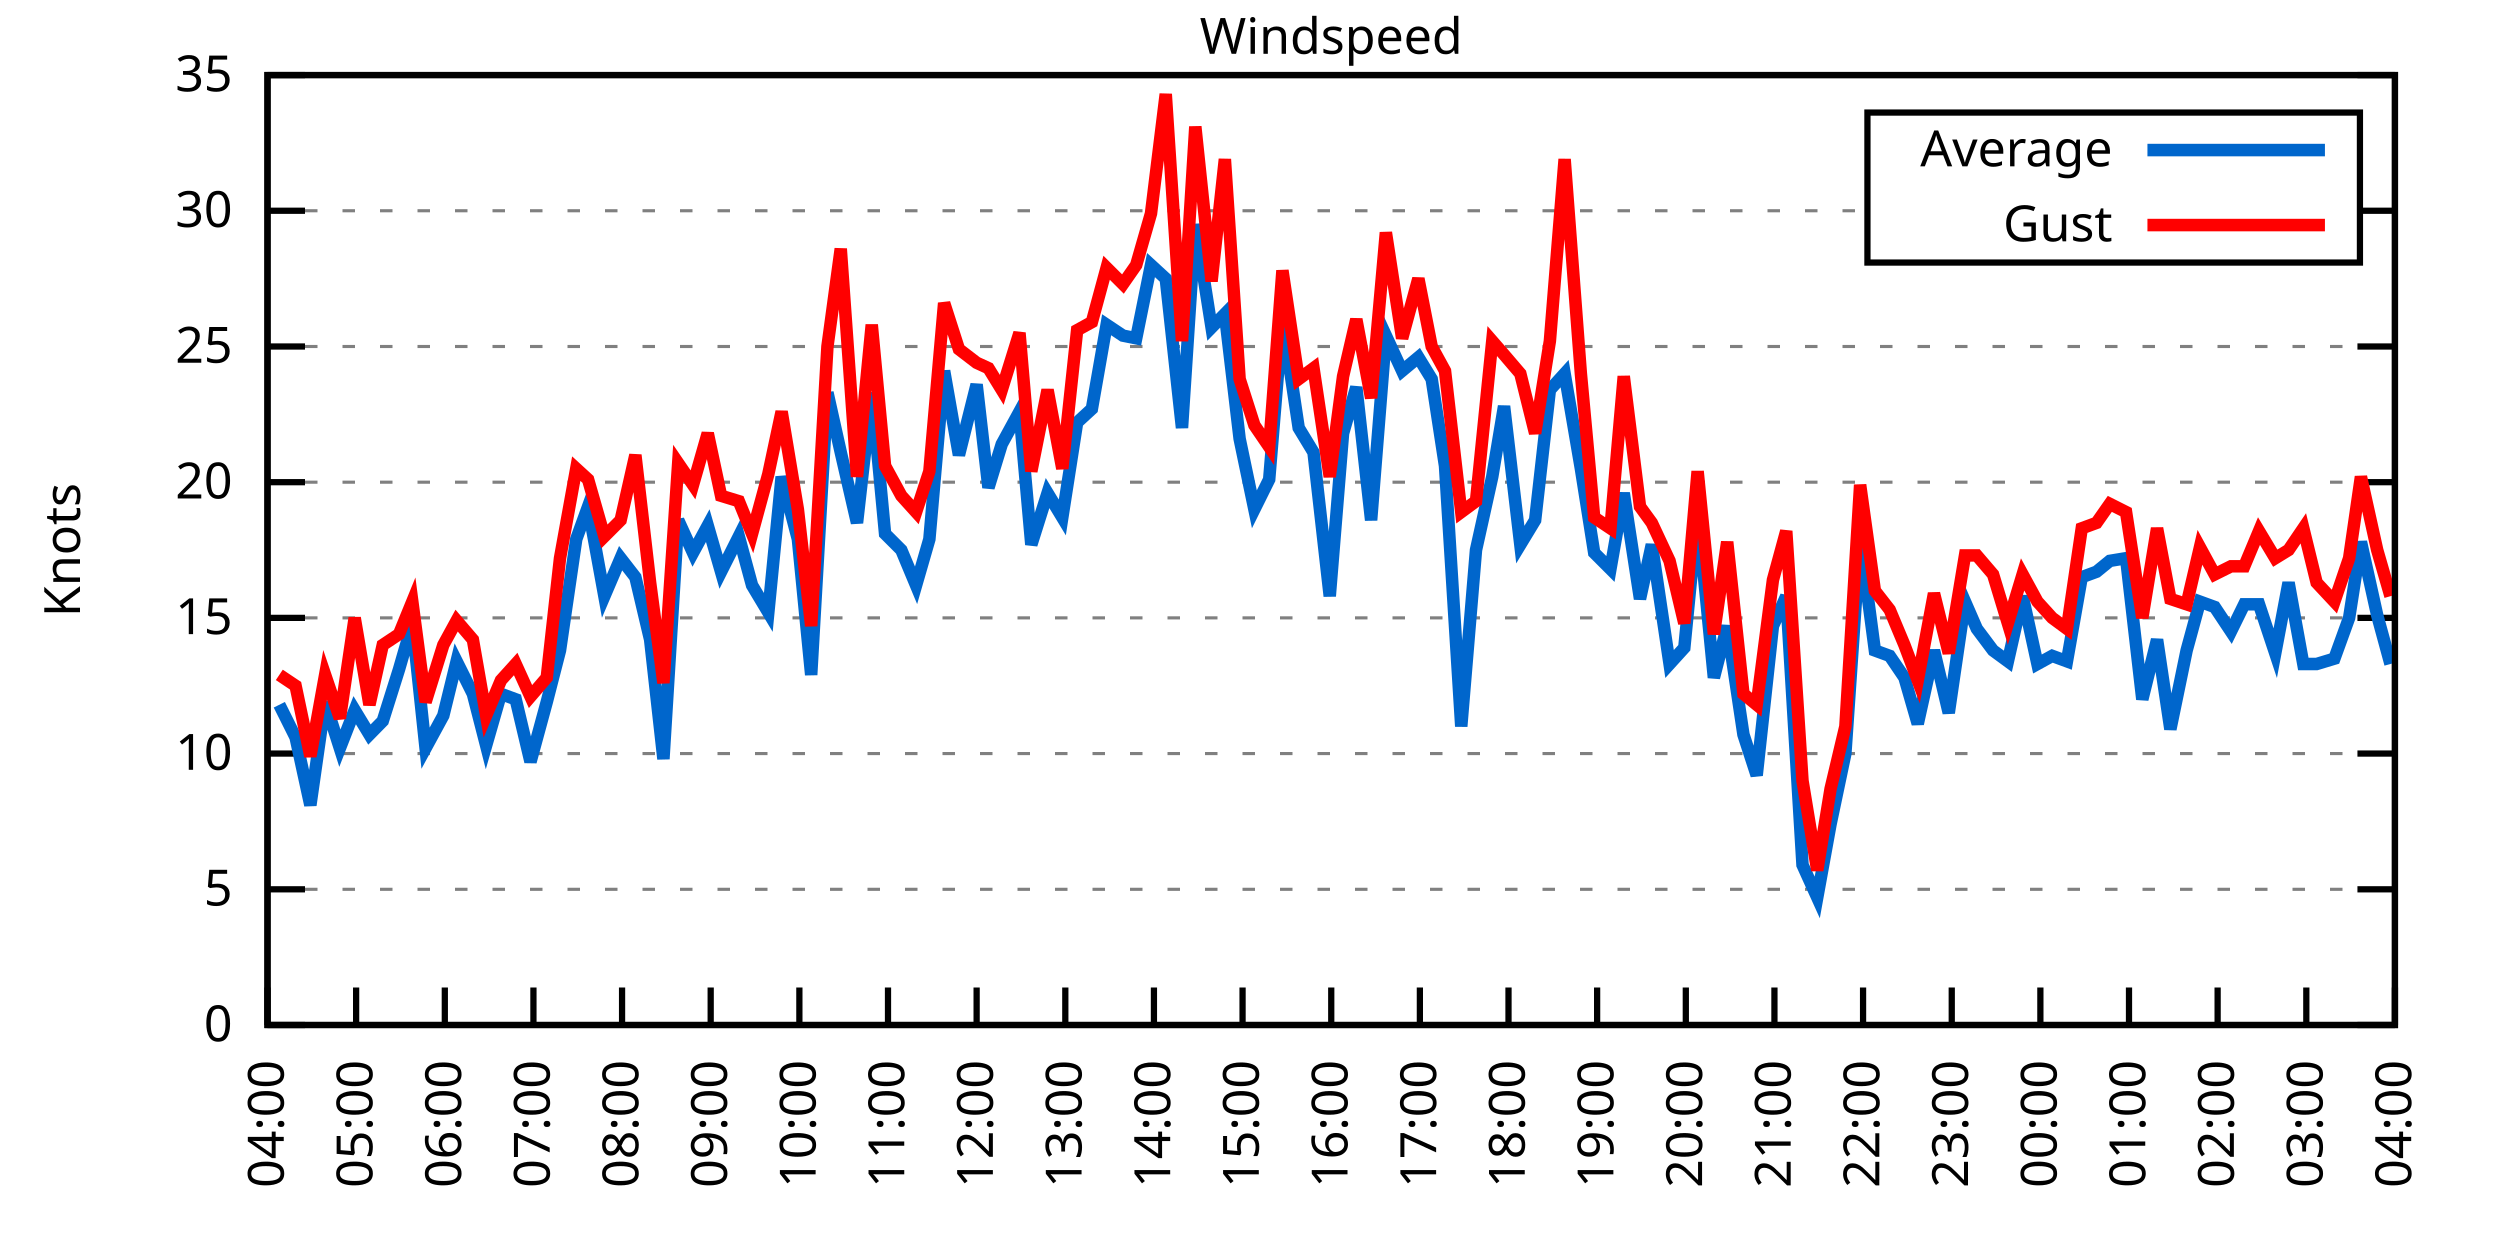
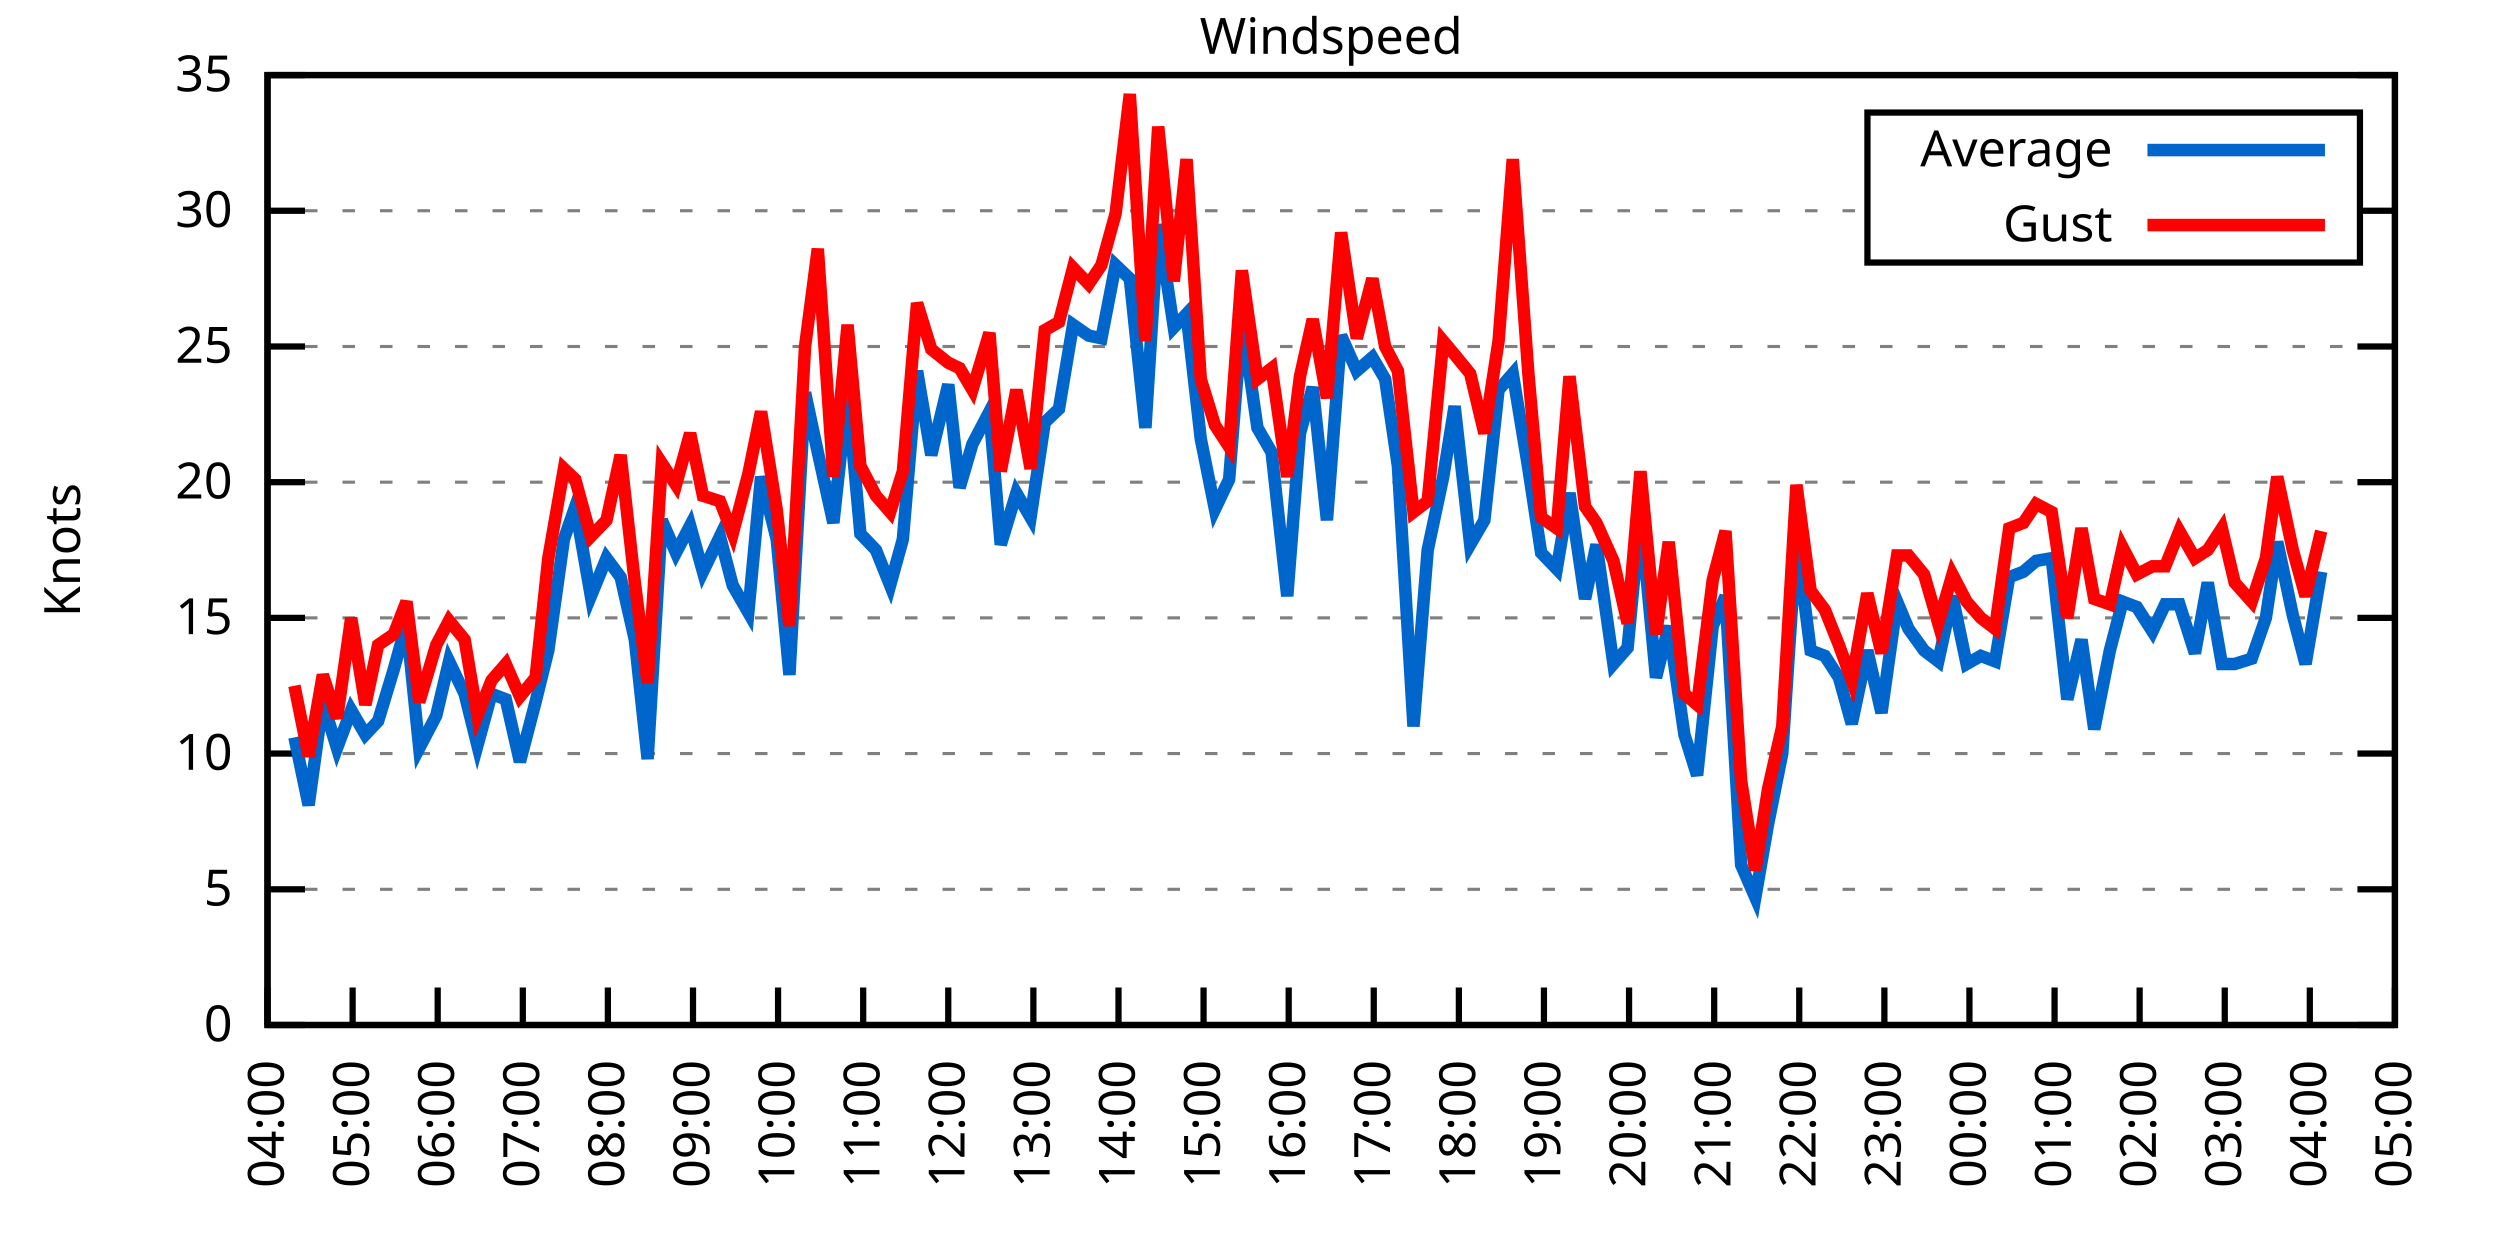
<svg xmlns="http://www.w3.org/2000/svg" xmlns:xlink="http://www.w3.org/1999/xlink" width="400" height="200" viewBox="0 0 400 200">
  <g id="gnuplot_canvas">
    <rect x="0" y="0" width="400" height="200" fill="none" />
    <defs>
      <circle id="gpDot" r="0.5" stroke-width="0.5" stroke="currentColor" />
      <path id="gpPt0" stroke-width="0.333" stroke="currentColor" d="M-1,0 h2 M0,-1 v2" />
      <path id="gpPt1" stroke-width="0.333" stroke="currentColor" d="M-1,-1 L1,1 M1,-1 L-1,1" />
      <path id="gpPt2" stroke-width="0.333" stroke="currentColor" d="M-1,0 L1,0 M0,-1 L0,1 M-1,-1 L1,1 M-1,1 L1,-1" />
      <rect id="gpPt3" stroke-width="0.333" stroke="currentColor" x="-1" y="-1" width="2" height="2" />
      <rect id="gpPt4" stroke-width="0.333" stroke="currentColor" fill="currentColor" x="-1" y="-1" width="2" height="2" />
      <circle id="gpPt5" stroke-width="0.333" stroke="currentColor" cx="0" cy="0" r="1" />
      <use xlink:href="#gpPt5" id="gpPt6" fill="currentColor" stroke="none" />
      <path id="gpPt7" stroke-width="0.333" stroke="currentColor" d="M0,-1.33 L-1.33,0.67 L1.33,0.67 z" />
      <use xlink:href="#gpPt7" id="gpPt8" fill="currentColor" stroke="none" />
      <use xlink:href="#gpPt7" id="gpPt9" stroke="currentColor" transform="rotate(180)" />
      <use xlink:href="#gpPt9" id="gpPt10" fill="currentColor" stroke="none" />
      <use xlink:href="#gpPt3" id="gpPt11" stroke="currentColor" transform="rotate(45)" />
      <use xlink:href="#gpPt11" id="gpPt12" fill="currentColor" stroke="none" />
      <path id="gpPt13" stroke-width="0.333" stroke="currentColor" d="M0,1.330 L1.265,0.411 L0.782,-1.067 L-0.782,-1.076 L-1.265,0.411 z" />
      <use xlink:href="#gpPt13" id="gpPt14" fill="currentColor" stroke="none" />
      <filter id="textbox" filterUnits="objectBoundingBox" x="0" y="0" height="1" width="1">
        <feFlood flood-color="white" flood-opacity="1" result="bgnd" />
        <feComposite in="SourceGraphic" in2="bgnd" operator="atop" />
      </filter>
      <filter id="greybox" filterUnits="objectBoundingBox" x="0" y="0" height="1" width="1">
        <feFlood flood-color="lightgrey" flood-opacity="1" result="grey" />
        <feComposite in="SourceGraphic" in2="grey" operator="atop" />
      </filter>
    </defs>
    <g fill="none" color="white" stroke="currentColor" stroke-width="1.00" stroke-linecap="butt" stroke-linejoin="miter">
</g>
    <g fill="none" color="black" stroke="currentColor" stroke-width="1.00" stroke-linecap="butt" stroke-linejoin="miter">
      <g stroke="none" shape-rendering="crispEdges">
        <polygon fill="rgb(255, 255, 255)" points="42.80,164.00 383.18,164.00 383.18,12.02 42.80,12.02 " />
      </g>
    </g>
    <g fill="none" color="black" stroke="currentColor" stroke-width="1.00" stroke-linecap="butt" stroke-linejoin="miter">
</g>
    <g fill="none" color="black" stroke="black" stroke-width="0.50" stroke-linecap="butt" stroke-linejoin="miter">
</g>
    <g fill="none" color="gray" stroke="currentColor" stroke-width="0.50" stroke-linecap="butt" stroke-linejoin="miter">
      <path stroke="gray" stroke-dasharray="2,4" class="gridline" d="M42.80,164.00 L383.19,164.00  " />
    </g>
    <g fill="none" color="gray" stroke="gray" stroke-width="1.00" stroke-linecap="butt" stroke-linejoin="miter">
</g>
    <g fill="none" color="black" stroke="currentColor" stroke-width="1.00" stroke-linecap="butt" stroke-linejoin="miter">
      <path stroke="black" d="M42.80,164.00 L48.80,164.00 M383.19,164.00 L377.19,164.00  " />
      <g transform="translate(37.20,166.60)" stroke="none" fill="black" font-family="Sans" font-size="8.00" text-anchor="end">
        <text>
          <tspan font-family="Sans"> 0</tspan>
        </text>
      </g>
    </g>
    <g fill="none" color="black" stroke="currentColor" stroke-width="1.00" stroke-linecap="butt" stroke-linejoin="miter">
</g>
    <g fill="none" color="black" stroke="black" stroke-width="0.50" stroke-linecap="butt" stroke-linejoin="miter">
</g>
    <g fill="none" color="gray" stroke="currentColor" stroke-width="0.50" stroke-linecap="butt" stroke-linejoin="miter">
      <path stroke="gray" stroke-dasharray="2,4" class="gridline" d="M42.80,142.29 L383.19,142.29  " />
    </g>
    <g fill="none" color="gray" stroke="gray" stroke-width="1.00" stroke-linecap="butt" stroke-linejoin="miter">
</g>
    <g fill="none" color="black" stroke="currentColor" stroke-width="1.00" stroke-linecap="butt" stroke-linejoin="miter">
      <path stroke="black" d="M42.80,142.29 L48.80,142.29 M383.19,142.29 L377.19,142.29  " />
      <g transform="translate(37.20,144.89)" stroke="none" fill="black" font-family="Sans" font-size="8.00" text-anchor="end">
        <text>
          <tspan font-family="Sans"> 5</tspan>
        </text>
      </g>
    </g>
    <g fill="none" color="black" stroke="currentColor" stroke-width="1.00" stroke-linecap="butt" stroke-linejoin="miter">
</g>
    <g fill="none" color="black" stroke="black" stroke-width="0.50" stroke-linecap="butt" stroke-linejoin="miter">
</g>
    <g fill="none" color="gray" stroke="currentColor" stroke-width="0.50" stroke-linecap="butt" stroke-linejoin="miter">
      <path stroke="gray" stroke-dasharray="2,4" class="gridline" d="M42.80,120.57 L383.19,120.57  " />
    </g>
    <g fill="none" color="gray" stroke="gray" stroke-width="1.00" stroke-linecap="butt" stroke-linejoin="miter">
</g>
    <g fill="none" color="black" stroke="currentColor" stroke-width="1.00" stroke-linecap="butt" stroke-linejoin="miter">
      <path stroke="black" d="M42.80,120.57 L48.80,120.57 M383.19,120.57 L377.19,120.57  " />
      <g transform="translate(37.20,123.17)" stroke="none" fill="black" font-family="Sans" font-size="8.00" text-anchor="end">
        <text>
          <tspan font-family="Sans"> 10</tspan>
        </text>
      </g>
    </g>
    <g fill="none" color="black" stroke="currentColor" stroke-width="1.00" stroke-linecap="butt" stroke-linejoin="miter">
</g>
    <g fill="none" color="black" stroke="black" stroke-width="0.50" stroke-linecap="butt" stroke-linejoin="miter">
</g>
    <g fill="none" color="gray" stroke="currentColor" stroke-width="0.50" stroke-linecap="butt" stroke-linejoin="miter">
      <path stroke="gray" stroke-dasharray="2,4" class="gridline" d="M42.80,98.86 L383.19,98.86  " />
    </g>
    <g fill="none" color="gray" stroke="gray" stroke-width="1.00" stroke-linecap="butt" stroke-linejoin="miter">
</g>
    <g fill="none" color="black" stroke="currentColor" stroke-width="1.00" stroke-linecap="butt" stroke-linejoin="miter">
      <path stroke="black" d="M42.80,98.86 L48.80,98.86 M383.19,98.86 L377.19,98.86  " />
      <g transform="translate(37.20,101.46)" stroke="none" fill="black" font-family="Sans" font-size="8.00" text-anchor="end">
        <text>
          <tspan font-family="Sans"> 15</tspan>
        </text>
      </g>
    </g>
    <g fill="none" color="black" stroke="currentColor" stroke-width="1.00" stroke-linecap="butt" stroke-linejoin="miter">
</g>
    <g fill="none" color="black" stroke="black" stroke-width="0.50" stroke-linecap="butt" stroke-linejoin="miter">
</g>
    <g fill="none" color="gray" stroke="currentColor" stroke-width="0.50" stroke-linecap="butt" stroke-linejoin="miter">
      <path stroke="gray" stroke-dasharray="2,4" class="gridline" d="M42.80,77.15 L383.19,77.15  " />
    </g>
    <g fill="none" color="gray" stroke="gray" stroke-width="1.00" stroke-linecap="butt" stroke-linejoin="miter">
</g>
    <g fill="none" color="black" stroke="currentColor" stroke-width="1.00" stroke-linecap="butt" stroke-linejoin="miter">
      <path stroke="black" d="M42.80,77.15 L48.80,77.15 M383.19,77.15 L377.19,77.15  " />
      <g transform="translate(37.20,79.75)" stroke="none" fill="black" font-family="Sans" font-size="8.00" text-anchor="end">
        <text>
          <tspan font-family="Sans"> 20</tspan>
        </text>
      </g>
    </g>
    <g fill="none" color="black" stroke="currentColor" stroke-width="1.00" stroke-linecap="butt" stroke-linejoin="miter">
</g>
    <g fill="none" color="black" stroke="black" stroke-width="0.50" stroke-linecap="butt" stroke-linejoin="miter">
</g>
    <g fill="none" color="gray" stroke="currentColor" stroke-width="0.50" stroke-linecap="butt" stroke-linejoin="miter">
      <path stroke="gray" stroke-dasharray="2,4" class="gridline" d="M42.80,55.44 L383.19,55.44  " />
    </g>
    <g fill="none" color="gray" stroke="gray" stroke-width="1.00" stroke-linecap="butt" stroke-linejoin="miter">
</g>
    <g fill="none" color="black" stroke="currentColor" stroke-width="1.00" stroke-linecap="butt" stroke-linejoin="miter">
      <path stroke="black" d="M42.80,55.44 L48.80,55.44 M383.19,55.44 L377.19,55.44  " />
      <g transform="translate(37.20,58.04)" stroke="none" fill="black" font-family="Sans" font-size="8.00" text-anchor="end">
        <text>
          <tspan font-family="Sans"> 25</tspan>
        </text>
      </g>
    </g>
    <g fill="none" color="black" stroke="currentColor" stroke-width="1.00" stroke-linecap="butt" stroke-linejoin="miter">
</g>
    <g fill="none" color="black" stroke="black" stroke-width="0.50" stroke-linecap="butt" stroke-linejoin="miter">
</g>
    <g fill="none" color="gray" stroke="currentColor" stroke-width="0.50" stroke-linecap="butt" stroke-linejoin="miter">
      <path stroke="gray" stroke-dasharray="2,4" class="gridline" d="M42.80,33.72 L298.79,33.72 M377.59,33.72 L383.19,33.72  " />
    </g>
    <g fill="none" color="gray" stroke="gray" stroke-width="1.00" stroke-linecap="butt" stroke-linejoin="miter">
</g>
    <g fill="none" color="black" stroke="currentColor" stroke-width="1.00" stroke-linecap="butt" stroke-linejoin="miter">
      <path stroke="black" d="M42.80,33.72 L48.80,33.72 M383.19,33.72 L377.19,33.72  " />
      <g transform="translate(37.20,36.32)" stroke="none" fill="black" font-family="Sans" font-size="8.00" text-anchor="end">
        <text>
          <tspan font-family="Sans"> 30</tspan>
        </text>
      </g>
    </g>
    <g fill="none" color="black" stroke="currentColor" stroke-width="1.00" stroke-linecap="butt" stroke-linejoin="miter">
</g>
    <g fill="none" color="black" stroke="black" stroke-width="0.50" stroke-linecap="butt" stroke-linejoin="miter">
</g>
    <g fill="none" color="gray" stroke="currentColor" stroke-width="0.50" stroke-linecap="butt" stroke-linejoin="miter">
      <path stroke="gray" stroke-dasharray="2,4" class="gridline" d="M42.80,12.01 L383.19,12.01  " />
    </g>
    <g fill="none" color="gray" stroke="gray" stroke-width="1.00" stroke-linecap="butt" stroke-linejoin="miter">
</g>
    <g fill="none" color="black" stroke="currentColor" stroke-width="1.00" stroke-linecap="butt" stroke-linejoin="miter">
      <path stroke="black" d="M42.80,12.01 L48.80,12.01 M383.19,12.01 L377.19,12.01  " />
      <g transform="translate(37.20,14.61)" stroke="none" fill="black" font-family="Sans" font-size="8.00" text-anchor="end">
        <text>
          <tspan font-family="Sans"> 35</tspan>
        </text>
      </g>
    </g>
    <g fill="none" color="black" stroke="currentColor" stroke-width="1.00" stroke-linecap="butt" stroke-linejoin="miter">
      <path stroke="black" d="M42.80,164.00 L42.80,158.00  " />
      <g transform="translate(45.40,169.60) rotate(270.00)" stroke="none" fill="black" font-family="Sans" font-size="8.00" text-anchor="end">
        <text>
          <tspan font-family="Sans">04:00</tspan>
        </text>
      </g>
    </g>
    <g fill="none" color="black" stroke="currentColor" stroke-width="1.00" stroke-linecap="butt" stroke-linejoin="miter">
-       <path stroke="black" d="M56.98,164.00 L56.98,158.00  " />
-       <g transform="translate(59.58,169.60) rotate(270.00)" stroke="none" fill="black" font-family="Sans" font-size="8.00" text-anchor="end">
+       <path stroke="black" d="M56.42,164.00 L56.42,158.00  " />
+       <g transform="translate(59.02,169.60) rotate(270.00)" stroke="none" fill="black" font-family="Sans" font-size="8.00" text-anchor="end">
        <text>
          <tspan font-family="Sans">05:00</tspan>
        </text>
      </g>
    </g>
    <g fill="none" color="black" stroke="currentColor" stroke-width="1.00" stroke-linecap="butt" stroke-linejoin="miter">
-       <path stroke="black" d="M71.17,164.00 L71.17,158.00  " />
-       <g transform="translate(73.77,169.60) rotate(270.00)" stroke="none" fill="black" font-family="Sans" font-size="8.00" text-anchor="end">
+       <path stroke="black" d="M70.03,164.00 L70.03,158.00  " />
+       <g transform="translate(72.63,169.60) rotate(270.00)" stroke="none" fill="black" font-family="Sans" font-size="8.00" text-anchor="end">
        <text>
          <tspan font-family="Sans">06:00</tspan>
        </text>
      </g>
    </g>
    <g fill="none" color="black" stroke="currentColor" stroke-width="1.00" stroke-linecap="butt" stroke-linejoin="miter">
-       <path stroke="black" d="M85.35,164.00 L85.35,158.00  " />
-       <g transform="translate(87.95,169.60) rotate(270.00)" stroke="none" fill="black" font-family="Sans" font-size="8.00" text-anchor="end">
+       <path stroke="black" d="M83.65,164.00 L83.65,158.00  " />
+       <g transform="translate(86.25,169.60) rotate(270.00)" stroke="none" fill="black" font-family="Sans" font-size="8.00" text-anchor="end">
        <text>
          <tspan font-family="Sans">07:00</tspan>
        </text>
      </g>
    </g>
    <g fill="none" color="black" stroke="currentColor" stroke-width="1.00" stroke-linecap="butt" stroke-linejoin="miter">
-       <path stroke="black" d="M99.53,164.00 L99.53,158.00  " />
-       <g transform="translate(102.13,169.60) rotate(270.00)" stroke="none" fill="black" font-family="Sans" font-size="8.00" text-anchor="end">
+       <path stroke="black" d="M97.26,164.00 L97.26,158.00  " />
+       <g transform="translate(99.86,169.60) rotate(270.00)" stroke="none" fill="black" font-family="Sans" font-size="8.00" text-anchor="end">
        <text>
          <tspan font-family="Sans">08:00</tspan>
        </text>
      </g>
    </g>
    <g fill="none" color="black" stroke="currentColor" stroke-width="1.00" stroke-linecap="butt" stroke-linejoin="miter">
-       <path stroke="black" d="M113.71,164.00 L113.71,158.00  " />
-       <g transform="translate(116.31,169.60) rotate(270.00)" stroke="none" fill="black" font-family="Sans" font-size="8.00" text-anchor="end">
+       <path stroke="black" d="M110.88,164.00 L110.88,158.00  " />
+       <g transform="translate(113.48,169.60) rotate(270.00)" stroke="none" fill="black" font-family="Sans" font-size="8.00" text-anchor="end">
        <text>
          <tspan font-family="Sans">09:00</tspan>
        </text>
      </g>
    </g>
    <g fill="none" color="black" stroke="currentColor" stroke-width="1.00" stroke-linecap="butt" stroke-linejoin="miter">
-       <path stroke="black" d="M127.90,164.00 L127.90,158.00  " />
-       <g transform="translate(130.50,169.60) rotate(270.00)" stroke="none" fill="black" font-family="Sans" font-size="8.00" text-anchor="end">
+       <path stroke="black" d="M124.49,164.00 L124.49,158.00  " />
+       <g transform="translate(127.09,169.60) rotate(270.00)" stroke="none" fill="black" font-family="Sans" font-size="8.00" text-anchor="end">
        <text>
          <tspan font-family="Sans">10:00</tspan>
        </text>
      </g>
    </g>
    <g fill="none" color="black" stroke="currentColor" stroke-width="1.00" stroke-linecap="butt" stroke-linejoin="miter">
-       <path stroke="black" d="M142.08,164.00 L142.08,158.00  " />
-       <g transform="translate(144.68,169.60) rotate(270.00)" stroke="none" fill="black" font-family="Sans" font-size="8.00" text-anchor="end">
+       <path stroke="black" d="M138.11,164.00 L138.11,158.00  " />
+       <g transform="translate(140.71,169.60) rotate(270.00)" stroke="none" fill="black" font-family="Sans" font-size="8.00" text-anchor="end">
        <text>
          <tspan font-family="Sans">11:00</tspan>
        </text>
      </g>
    </g>
    <g fill="none" color="black" stroke="currentColor" stroke-width="1.00" stroke-linecap="butt" stroke-linejoin="miter">
-       <path stroke="black" d="M156.26,164.00 L156.26,158.00  " />
-       <g transform="translate(158.86,169.60) rotate(270.00)" stroke="none" fill="black" font-family="Sans" font-size="8.00" text-anchor="end">
+       <path stroke="black" d="M151.72,164.00 L151.72,158.00  " />
+       <g transform="translate(154.32,169.60) rotate(270.00)" stroke="none" fill="black" font-family="Sans" font-size="8.00" text-anchor="end">
        <text>
          <tspan font-family="Sans">12:00</tspan>
        </text>
      </g>
    </g>
    <g fill="none" color="black" stroke="currentColor" stroke-width="1.00" stroke-linecap="butt" stroke-linejoin="miter">
-       <path stroke="black" d="M170.45,164.00 L170.45,158.00  " />
-       <g transform="translate(173.05,169.60) rotate(270.00)" stroke="none" fill="black" font-family="Sans" font-size="8.00" text-anchor="end">
+       <path stroke="black" d="M165.34,164.00 L165.34,158.00  " />
+       <g transform="translate(167.94,169.60) rotate(270.00)" stroke="none" fill="black" font-family="Sans" font-size="8.00" text-anchor="end">
        <text>
          <tspan font-family="Sans">13:00</tspan>
        </text>
      </g>
    </g>
    <g fill="none" color="black" stroke="currentColor" stroke-width="1.00" stroke-linecap="butt" stroke-linejoin="miter">
-       <path stroke="black" d="M184.63,164.00 L184.63,158.00  " />
-       <g transform="translate(187.23,169.60) rotate(270.00)" stroke="none" fill="black" font-family="Sans" font-size="8.00" text-anchor="end">
+       <path stroke="black" d="M178.96,164.00 L178.96,158.00  " />
+       <g transform="translate(181.56,169.60) rotate(270.00)" stroke="none" fill="black" font-family="Sans" font-size="8.00" text-anchor="end">
        <text>
          <tspan font-family="Sans">14:00</tspan>
        </text>
      </g>
    </g>
    <g fill="none" color="black" stroke="currentColor" stroke-width="1.00" stroke-linecap="butt" stroke-linejoin="miter">
-       <path stroke="black" d="M198.81,164.00 L198.81,158.00  " />
-       <g transform="translate(201.41,169.60) rotate(270.00)" stroke="none" fill="black" font-family="Sans" font-size="8.00" text-anchor="end">
+       <path stroke="black" d="M192.57,164.00 L192.57,158.00  " />
+       <g transform="translate(195.17,169.60) rotate(270.00)" stroke="none" fill="black" font-family="Sans" font-size="8.00" text-anchor="end">
        <text>
          <tspan font-family="Sans">15:00</tspan>
        </text>
      </g>
    </g>
    <g fill="none" color="black" stroke="currentColor" stroke-width="1.00" stroke-linecap="butt" stroke-linejoin="miter">
-       <path stroke="black" d="M213.00,164.00 L213.00,158.00  " />
-       <g transform="translate(215.60,169.60) rotate(270.00)" stroke="none" fill="black" font-family="Sans" font-size="8.00" text-anchor="end">
+       <path stroke="black" d="M206.19,164.00 L206.19,158.00  " />
+       <g transform="translate(208.79,169.60) rotate(270.00)" stroke="none" fill="black" font-family="Sans" font-size="8.00" text-anchor="end">
        <text>
          <tspan font-family="Sans">16:00</tspan>
        </text>
      </g>
    </g>
    <g fill="none" color="black" stroke="currentColor" stroke-width="1.00" stroke-linecap="butt" stroke-linejoin="miter">
-       <path stroke="black" d="M227.18,164.00 L227.18,158.00  " />
-       <g transform="translate(229.78,169.60) rotate(270.00)" stroke="none" fill="black" font-family="Sans" font-size="8.00" text-anchor="end">
+       <path stroke="black" d="M219.80,164.00 L219.80,158.00  " />
+       <g transform="translate(222.40,169.60) rotate(270.00)" stroke="none" fill="black" font-family="Sans" font-size="8.00" text-anchor="end">
        <text>
          <tspan font-family="Sans">17:00</tspan>
        </text>
      </g>
    </g>
    <g fill="none" color="black" stroke="currentColor" stroke-width="1.00" stroke-linecap="butt" stroke-linejoin="miter">
-       <path stroke="black" d="M241.36,164.00 L241.36,158.00  " />
-       <g transform="translate(243.96,169.60) rotate(270.00)" stroke="none" fill="black" font-family="Sans" font-size="8.00" text-anchor="end">
+       <path stroke="black" d="M233.42,164.00 L233.42,158.00  " />
+       <g transform="translate(236.02,169.60) rotate(270.00)" stroke="none" fill="black" font-family="Sans" font-size="8.00" text-anchor="end">
        <text>
          <tspan font-family="Sans">18:00</tspan>
        </text>
      </g>
    </g>
    <g fill="none" color="black" stroke="currentColor" stroke-width="1.00" stroke-linecap="butt" stroke-linejoin="miter">
-       <path stroke="black" d="M255.54,164.00 L255.54,158.00  " />
-       <g transform="translate(258.14,169.60) rotate(270.00)" stroke="none" fill="black" font-family="Sans" font-size="8.00" text-anchor="end">
+       <path stroke="black" d="M247.03,164.00 L247.03,158.00  " />
+       <g transform="translate(249.63,169.60) rotate(270.00)" stroke="none" fill="black" font-family="Sans" font-size="8.00" text-anchor="end">
        <text>
          <tspan font-family="Sans">19:00</tspan>
        </text>
      </g>
    </g>
    <g fill="none" color="black" stroke="currentColor" stroke-width="1.00" stroke-linecap="butt" stroke-linejoin="miter">
-       <path stroke="black" d="M269.73,164.00 L269.73,158.00  " />
-       <g transform="translate(272.33,169.60) rotate(270.00)" stroke="none" fill="black" font-family="Sans" font-size="8.00" text-anchor="end">
+       <path stroke="black" d="M260.65,164.00 L260.65,158.00  " />
+       <g transform="translate(263.25,169.60) rotate(270.00)" stroke="none" fill="black" font-family="Sans" font-size="8.00" text-anchor="end">
        <text>
          <tspan font-family="Sans">20:00</tspan>
        </text>
      </g>
    </g>
    <g fill="none" color="black" stroke="currentColor" stroke-width="1.00" stroke-linecap="butt" stroke-linejoin="miter">
-       <path stroke="black" d="M283.91,164.00 L283.91,158.00  " />
-       <g transform="translate(286.51,169.60) rotate(270.00)" stroke="none" fill="black" font-family="Sans" font-size="8.00" text-anchor="end">
+       <path stroke="black" d="M274.27,164.00 L274.27,158.00  " />
+       <g transform="translate(276.87,169.60) rotate(270.00)" stroke="none" fill="black" font-family="Sans" font-size="8.00" text-anchor="end">
        <text>
          <tspan font-family="Sans">21:00</tspan>
        </text>
      </g>
    </g>
    <g fill="none" color="black" stroke="currentColor" stroke-width="1.00" stroke-linecap="butt" stroke-linejoin="miter">
-       <path stroke="black" d="M298.09,164.00 L298.09,158.00  " />
-       <g transform="translate(300.69,169.60) rotate(270.00)" stroke="none" fill="black" font-family="Sans" font-size="8.00" text-anchor="end">
+       <path stroke="black" d="M287.88,164.00 L287.88,158.00  " />
+       <g transform="translate(290.48,169.60) rotate(270.00)" stroke="none" fill="black" font-family="Sans" font-size="8.00" text-anchor="end">
        <text>
          <tspan font-family="Sans">22:00</tspan>
        </text>
      </g>
    </g>
    <g fill="none" color="black" stroke="currentColor" stroke-width="1.00" stroke-linecap="butt" stroke-linejoin="miter">
-       <path stroke="black" d="M312.28,164.00 L312.28,158.00  " />
-       <g transform="translate(314.88,169.60) rotate(270.00)" stroke="none" fill="black" font-family="Sans" font-size="8.00" text-anchor="end">
+       <path stroke="black" d="M301.50,164.00 L301.50,158.00  " />
+       <g transform="translate(304.10,169.60) rotate(270.00)" stroke="none" fill="black" font-family="Sans" font-size="8.00" text-anchor="end">
        <text>
          <tspan font-family="Sans">23:00</tspan>
        </text>
      </g>
    </g>
    <g fill="none" color="black" stroke="currentColor" stroke-width="1.00" stroke-linecap="butt" stroke-linejoin="miter">
-       <path stroke="black" d="M326.46,164.00 L326.46,158.00  " />
-       <g transform="translate(329.06,169.60) rotate(270.00)" stroke="none" fill="black" font-family="Sans" font-size="8.00" text-anchor="end">
+       <path stroke="black" d="M315.11,164.00 L315.11,158.00  " />
+       <g transform="translate(317.71,169.60) rotate(270.00)" stroke="none" fill="black" font-family="Sans" font-size="8.00" text-anchor="end">
        <text>
          <tspan font-family="Sans">00:00</tspan>
        </text>
      </g>
    </g>
    <g fill="none" color="black" stroke="currentColor" stroke-width="1.00" stroke-linecap="butt" stroke-linejoin="miter">
-       <path stroke="black" d="M340.64,164.00 L340.64,158.00  " />
-       <g transform="translate(343.24,169.60) rotate(270.00)" stroke="none" fill="black" font-family="Sans" font-size="8.00" text-anchor="end">
+       <path stroke="black" d="M328.73,164.00 L328.73,158.00  " />
+       <g transform="translate(331.33,169.60) rotate(270.00)" stroke="none" fill="black" font-family="Sans" font-size="8.00" text-anchor="end">
        <text>
          <tspan font-family="Sans">01:00</tspan>
        </text>
      </g>
    </g>
    <g fill="none" color="black" stroke="currentColor" stroke-width="1.00" stroke-linecap="butt" stroke-linejoin="miter">
-       <path stroke="black" d="M354.82,164.00 L354.82,158.00  " />
-       <g transform="translate(357.42,169.60) rotate(270.00)" stroke="none" fill="black" font-family="Sans" font-size="8.00" text-anchor="end">
+       <path stroke="black" d="M342.34,164.00 L342.34,158.00  " />
+       <g transform="translate(344.94,169.60) rotate(270.00)" stroke="none" fill="black" font-family="Sans" font-size="8.00" text-anchor="end">
        <text>
          <tspan font-family="Sans">02:00</tspan>
        </text>
      </g>
    </g>
    <g fill="none" color="black" stroke="currentColor" stroke-width="1.00" stroke-linecap="butt" stroke-linejoin="miter">
-       <path stroke="black" d="M369.01,164.00 L369.01,158.00  " />
-       <g transform="translate(371.61,169.60) rotate(270.00)" stroke="none" fill="black" font-family="Sans" font-size="8.00" text-anchor="end">
+       <path stroke="black" d="M355.96,164.00 L355.96,158.00  " />
+       <g transform="translate(358.56,169.60) rotate(270.00)" stroke="none" fill="black" font-family="Sans" font-size="8.00" text-anchor="end">
        <text>
          <tspan font-family="Sans">03:00</tspan>
+         </text>
+       </g>
+     </g>
+     <g fill="none" color="black" stroke="currentColor" stroke-width="1.00" stroke-linecap="butt" stroke-linejoin="miter">
+       <path stroke="black" d="M369.57,164.00 L369.57,158.00  " />
+       <g transform="translate(372.17,169.60) rotate(270.00)" stroke="none" fill="black" font-family="Sans" font-size="8.00" text-anchor="end">
+         <text>
+           <tspan font-family="Sans">04:00</tspan>
        </text>
      </g>
    </g>
    <g fill="none" color="black" stroke="currentColor" stroke-width="1.00" stroke-linecap="butt" stroke-linejoin="miter">
      <path stroke="black" d="M383.19,164.00 L383.19,158.00  " />
      <g transform="translate(385.79,169.60) rotate(270.00)" stroke="none" fill="black" font-family="Sans" font-size="8.00" text-anchor="end">
        <text>
-           <tspan font-family="Sans">04:00</tspan>
+           <tspan font-family="Sans">05:00</tspan>
        </text>
      </g>
    </g>
    <g fill="none" color="black" stroke="currentColor" stroke-width="1.00" stroke-linecap="butt" stroke-linejoin="miter">
</g>
    <g fill="none" color="black" stroke="currentColor" stroke-width="1.00" stroke-linecap="butt" stroke-linejoin="miter">
      <path stroke="black" d="M42.80,12.01 L42.80,164.00 L383.19,164.00 L383.19,12.01 L42.80,12.01 Z  " />
    </g>
    <g fill="none" color="black" stroke="currentColor" stroke-width="1.00" stroke-linecap="butt" stroke-linejoin="miter">
</g>
    <g fill="none" color="black" stroke="currentColor" stroke-width="1.00" stroke-linecap="butt" stroke-linejoin="miter">
      <path stroke="black" d="M298.79,42.01 L298.79,18.01 L377.59,18.01 L377.59,42.01 L298.79,42.01 Z  " />
    </g>
    <g id="Windspeed_plot_1">
      <g fill="none" color="white" stroke="black" stroke-width="2.00" stroke-linecap="butt" stroke-linejoin="miter">
</g>
      <g fill="none" color="black" stroke="currentColor" stroke-width="2.00" stroke-linecap="butt" stroke-linejoin="miter">
        <g transform="translate(337.99,26.61)" stroke="none" fill="black" font-family="Sans" font-size="8.00" text-anchor="end">
          <text>
            <tspan font-family="Sans">Average</tspan>
          </text>
        </g>
      </g>
      <g fill="none" color="black" stroke="currentColor" stroke-width="2.00" stroke-linecap="butt" stroke-linejoin="miter">
-         <path stroke="rgb(  0, 102, 204)" d="M343.59,24.01 L371.99,24.01 M44.69,112.76 L47.29,117.97 L49.66,128.83 L52.02,112.32 L54.38,119.71 L56.75,113.63   L59.11,117.53 L61.24,115.36 L63.84,107.11 L65.97,99.73 L68.09,119.71 L70.93,114.49 L73.06,105.81 L75.66,111.02   L77.78,119.27 L80.15,111.02 L82.51,111.89 L84.88,121.88 L87.48,112.32 L89.60,104.07 L92.20,86.27 L94.09,81.06   L96.70,95.39 L99.30,89.31 L101.66,92.35 L104.02,102.34 L106.15,121.44 L108.51,83.23 L110.88,88.44 L113.24,84.10   L115.37,91.48 L118.21,85.83 L120.33,93.65 L122.93,97.99 L125.06,76.28 L127.66,86.27 L129.79,107.98 L132.39,62.82   L134.52,72.37 L137.12,83.66 L139.48,62.82 L141.61,85.40 L144.21,88.00 L146.57,93.65 L148.70,86.27 L151.06,59.34   L153.43,72.81 L156.26,61.52 L158.15,78.02 L160.28,71.07 L163.12,65.86 L165.01,87.14 L167.61,78.89 L169.97,82.79   L172.34,67.59 L174.70,65.42 L177.06,51.96 L179.67,53.70 L181.79,54.13 L184.16,42.41 L186.52,44.58 L189.12,68.46   L191.25,35.89 L193.85,52.40 L195.98,50.22 L198.34,70.20 L200.70,81.49 L203.07,76.71 L205.19,51.09 L207.79,68.46   L210.16,72.37 L212.76,95.39 L214.89,69.33 L217.01,61.95 L219.38,83.23 L221.74,53.70 L224.34,59.34 L226.94,57.17   L229.07,60.65 L231.20,74.54 L233.80,116.23 L236.16,88.00 L238.76,76.28 L240.65,64.99 L243.25,87.14 L245.62,83.23   L247.98,62.38 L250.34,59.78 L252.94,74.98 L255.07,88.44 L257.67,91.04 L259.80,78.89 L262.40,95.82 L264.29,87.14   L267.13,106.24 L269.49,103.64 L271.62,81.93 L274.22,108.42 L276.35,100.16 L278.95,117.53 L281.07,124.05 L283.67,100.16   L285.80,95.39 L288.40,138.38 L290.76,143.59 L292.89,131.86 L295.26,120.57 L297.62,86.27 L299.98,104.07 L302.35,104.94   L304.71,108.42 L306.84,115.80 L309.44,104.07 L311.80,114.06 L314.40,96.26 L316.29,100.60 L318.89,104.07 L321.26,105.81   L323.62,95.39 L325.99,106.24 L328.35,104.94 L330.71,105.81 L333.08,92.35 L335.44,91.48 L337.57,89.74 L340.17,89.31   L342.77,111.89 L345.13,102.34 L347.26,116.67 L349.86,104.07 L351.99,96.26 L354.35,97.12 L356.95,101.03 L359.08,96.69   L361.44,96.69 L364.04,104.51 L366.17,93.22 L368.53,106.24 L370.66,106.24 L373.50,105.38 L375.86,98.86 L377.75,86.70   L380.35,98.43 L382.48,106.24  " />
+         <path stroke="rgb(  0, 102, 204)" d="M343.59,24.01 L371.99,24.01 M47.11,117.97 L49.38,128.83 L51.65,112.32 L53.92,119.71 L56.19,113.63 L58.46,117.53   L60.50,115.36 L63.00,107.11 L65.04,99.73 L67.08,119.71 L69.80,114.49 L71.85,105.81 L74.34,111.02 L76.39,119.27   L78.65,111.02 L80.92,111.89 L83.19,121.88 L85.69,112.32 L87.73,104.07 L90.23,86.27 L92.04,81.06 L94.54,95.39   L97.04,89.31 L99.30,92.35 L101.57,102.34 L103.62,121.44 L105.89,83.23 L108.15,88.44 L110.42,84.10 L112.47,91.48   L115.19,85.83 L117.23,93.65 L119.73,97.99 L121.77,76.28 L124.27,86.27 L126.31,107.98 L128.81,62.82 L130.85,72.37   L133.34,83.66 L135.61,62.82 L137.66,85.40 L140.15,88.00 L142.42,93.65 L144.46,86.27 L146.73,59.34 L149.00,72.81   L151.72,61.52 L153.54,78.02 L155.58,71.07 L158.31,65.86 L160.12,87.14 L162.62,78.89 L164.89,82.79 L167.16,67.59   L169.43,65.42 L171.69,51.96 L174.19,53.70 L176.23,54.13 L178.50,42.41 L180.77,44.58 L183.27,68.46 L185.31,35.89   L187.81,52.40 L189.85,50.22 L192.12,70.20 L194.39,81.49 L196.66,76.71 L198.70,51.09 L201.19,68.46 L203.46,72.37   L205.96,95.39 L208.00,69.33 L210.04,61.95 L212.31,83.23 L214.58,53.70 L217.08,59.34 L219.58,57.17 L221.62,60.65   L223.66,74.54 L226.16,116.23 L228.43,88.00 L230.92,76.28 L232.74,64.99 L235.23,87.14 L237.50,83.23 L239.77,62.38   L242.04,59.78 L244.54,74.98 L246.58,88.44 L249.08,91.04 L251.12,78.89 L253.61,95.82 L255.43,87.14 L258.15,106.24   L260.42,103.64 L262.47,81.93 L264.96,108.42 L267.00,100.16 L269.50,117.53 L271.54,124.05 L274.04,100.16 L276.08,95.39   L278.58,138.38 L280.85,143.59 L282.89,131.86 L285.16,120.57 L287.43,86.27 L289.70,104.07 L291.97,104.94 L294.23,108.42   L296.28,115.80 L298.77,104.07 L301.04,114.06 L303.54,96.26 L305.35,100.60 L307.85,104.07 L310.12,105.81 L312.39,95.39   L314.66,106.24 L316.93,104.94 L319.20,105.81 L321.47,92.35 L323.74,91.48 L325.78,89.74 L328.27,89.31 L330.77,111.89   L333.04,102.34 L335.08,116.67 L337.58,104.07 L339.62,96.26 L341.89,97.12 L344.39,101.03 L346.43,96.69 L348.70,96.69   L351.19,104.51 L353.24,93.22 L355.50,106.24 L357.55,106.24 L360.27,105.38 L362.54,98.86 L364.36,86.70 L366.85,98.43   L368.89,106.24 L371.39,91.48  " />
      </g>
    </g>
    <g id="Windspeed_plot_2">
      <g fill="none" color="black" stroke="currentColor" stroke-width="2.00" stroke-linecap="butt" stroke-linejoin="miter">
        <g transform="translate(337.99,38.61)" stroke="none" fill="black" font-family="Sans" font-size="8.00" text-anchor="end">
          <text>
            <tspan font-family="Sans">Gust</tspan>
          </text>
        </g>
      </g>
      <g fill="none" color="black" stroke="currentColor" stroke-width="2.00" stroke-linecap="butt" stroke-linejoin="miter">
-         <path stroke="rgb(255,   0,   0)" d="M343.59,36.01 L371.99,36.01 M44.69,107.98 L47.29,109.72 L49.66,121.01 L52.02,107.98 L54.38,114.93 L56.75,98.86   L59.11,112.76 L61.24,103.20 L63.84,101.47 L65.97,96.26 L68.09,112.32 L70.93,103.20 L73.06,99.30 L75.66,102.34   L77.78,114.49 L80.15,108.85 L82.51,106.24 L84.88,111.45 L87.48,108.42 L89.60,89.31 L92.20,74.98 L94.09,76.71   L96.70,85.83 L99.30,83.23 L101.66,72.81 L104.02,93.22 L106.15,109.28 L108.51,74.11 L110.88,77.58 L113.24,69.33   L115.37,79.32 L118.21,80.19 L120.33,85.40 L122.93,75.85 L125.06,65.86 L127.66,81.49 L129.79,100.16 L132.39,55.44   L134.52,39.80 L137.12,76.28 L139.48,51.96 L141.61,74.54 L144.21,79.32 L146.57,81.93 L148.70,75.41 L151.06,48.49   L153.43,55.87 L156.26,58.04 L158.15,58.91 L160.28,62.38 L163.12,53.26 L165.01,75.41 L167.61,62.38 L169.97,74.98   L172.34,52.83 L174.70,51.53 L177.06,42.84 L179.67,45.45 L181.79,42.41 L184.16,34.16 L186.52,15.05 L189.12,54.57   L191.25,20.26 L193.85,45.01 L195.98,25.47 L198.34,60.65 L200.70,68.03 L203.07,71.50 L205.19,43.28 L207.79,60.65   L210.16,58.91 L212.76,76.28 L214.89,60.21 L217.01,51.09 L219.38,63.69 L221.74,37.20 L224.34,54.13 L226.94,44.58   L229.07,55.44 L231.20,59.34 L233.80,81.93 L236.16,80.19 L238.76,54.57 L240.65,56.74 L243.25,59.78 L245.62,69.33   L247.98,54.57 L250.34,25.47 L252.94,59.78 L255.07,82.79 L257.67,84.53 L259.80,60.21 L262.40,81.06 L264.29,83.66   L267.13,89.74 L269.49,99.73 L271.62,75.41 L274.22,101.47 L276.35,86.70 L278.95,111.02 L281.07,112.76 L283.67,92.78   L285.80,84.97 L288.40,124.92 L290.76,139.25 L292.89,126.22 L295.26,116.23 L297.62,77.58 L299.98,94.52 L302.35,97.56   L304.71,103.20 L306.84,108.85 L309.44,94.95 L311.80,104.51 L314.40,88.87 L316.29,88.87 L318.89,91.91 L321.26,99.73   L323.62,91.91 L325.99,96.26 L328.35,98.86 L330.71,100.60 L333.08,84.53 L335.44,83.66 L337.57,80.62 L340.17,81.93   L342.77,98.86 L345.13,84.53 L347.26,95.82 L349.86,96.69 L351.99,87.57 L354.35,91.91 L356.95,90.61 L359.08,90.61   L361.44,84.97 L364.04,89.31 L366.17,88.00 L368.53,84.53 L370.66,93.22 L373.50,96.26 L375.86,89.31 L377.75,76.28   L380.35,88.00 L382.48,95.39  " />
+         <path stroke="rgb(255,   0,   0)" d="M343.59,36.01 L371.99,36.01 M47.11,109.72 L49.38,121.01 L51.65,107.98 L53.92,114.93 L56.19,98.86 L58.46,112.76   L60.50,103.20 L63.00,101.47 L65.04,96.26 L67.08,112.32 L69.80,103.20 L71.85,99.30 L74.34,102.34 L76.39,114.49   L78.65,108.85 L80.92,106.24 L83.19,111.45 L85.69,108.42 L87.73,89.31 L90.23,74.98 L92.04,76.71 L94.54,85.83   L97.04,83.23 L99.30,72.81 L101.57,93.22 L103.62,109.28 L105.89,74.11 L108.15,77.58 L110.42,69.33 L112.47,79.32   L115.19,80.19 L117.23,85.40 L119.73,75.85 L121.77,65.86 L124.27,81.49 L126.31,100.16 L128.81,55.44 L130.85,39.80   L133.34,76.28 L135.61,51.96 L137.66,74.54 L140.15,79.32 L142.42,81.93 L144.46,75.41 L146.73,48.49 L149.00,55.87   L151.72,58.04 L153.54,58.91 L155.58,62.38 L158.31,53.26 L160.12,75.41 L162.62,62.38 L164.89,74.98 L167.16,52.83   L169.43,51.53 L171.69,42.84 L174.19,45.45 L176.23,42.41 L178.50,34.16 L180.77,15.05 L183.27,54.57 L185.31,20.26   L187.81,45.01 L189.85,25.47 L192.12,60.65 L194.39,68.03 L196.66,71.50 L198.70,43.28 L201.19,60.65 L203.46,58.91   L205.96,76.28 L208.00,60.21 L210.04,51.09 L212.31,63.69 L214.58,37.20 L217.08,54.13 L219.58,44.58 L221.62,55.44   L223.66,59.34 L226.16,81.93 L228.43,80.19 L230.92,54.57 L232.74,56.74 L235.23,59.78 L237.50,69.33 L239.77,54.57   L242.04,25.47 L244.54,59.78 L246.58,82.79 L249.08,84.53 L251.12,60.21 L253.61,81.06 L255.43,83.66 L258.15,89.74   L260.42,99.73 L262.47,75.41 L264.96,101.47 L267.00,86.70 L269.50,111.02 L271.54,112.76 L274.04,92.78 L276.08,84.97   L278.58,124.92 L280.85,139.25 L282.89,126.22 L285.16,116.23 L287.43,77.58 L289.70,94.52 L291.97,97.56 L294.23,103.20   L296.28,108.85 L298.77,94.95 L301.04,104.51 L303.54,88.87 L305.35,88.87 L307.85,91.91 L310.12,99.73 L312.39,91.91   L314.66,96.26 L316.93,98.86 L319.20,100.60 L321.47,84.53 L323.74,83.66 L325.78,80.62 L328.27,81.93 L330.77,98.86   L333.04,84.53 L335.08,95.82 L337.58,96.69 L339.62,87.57 L341.89,91.91 L344.39,90.61 L346.43,90.61 L348.70,84.97   L351.19,89.31 L353.24,88.00 L355.50,84.53 L357.55,93.22 L360.27,96.26 L362.54,89.31 L364.36,76.28 L366.85,88.00   L368.89,95.39 L371.39,84.97  " />
      </g>
    </g>
    <g fill="none" color="black" stroke="currentColor" stroke-width="2.00" stroke-linecap="butt" stroke-linejoin="miter">
</g>
    <g fill="none" color="black" stroke="black" stroke-width="1.00" stroke-linecap="butt" stroke-linejoin="miter">
</g>
    <g fill="none" color="black" stroke="currentColor" stroke-width="1.00" stroke-linecap="butt" stroke-linejoin="miter">
      <path stroke="black" d="M42.80,12.01 L42.80,164.00 L383.19,164.00 L383.19,12.01 L42.80,12.01 Z  " />
      <g transform="translate(12.80,88.01) rotate(270.00)" stroke="none" fill="black" font-family="Sans" font-size="8.00" text-anchor="middle">
        <text>
          <tspan font-family="Sans">Knots</tspan>
        </text>
      </g>
    </g>
    <g fill="none" color="black" stroke="currentColor" stroke-width="1.00" stroke-linecap="butt" stroke-linejoin="miter">
</g>
    <g fill="none" color="black" stroke="currentColor" stroke-width="1.00" stroke-linecap="butt" stroke-linejoin="miter">
      <g transform="translate(212.99,8.61)" stroke="none" fill="black" font-family="Sans" font-size="8.00" text-anchor="middle">
        <text>
          <tspan font-family="Sans">Windspeed</tspan>
        </text>
      </g>
    </g>
    <g fill="none" color="black" stroke="currentColor" stroke-width="1.00" stroke-linecap="butt" stroke-linejoin="miter">
</g>
  </g>
</svg>
